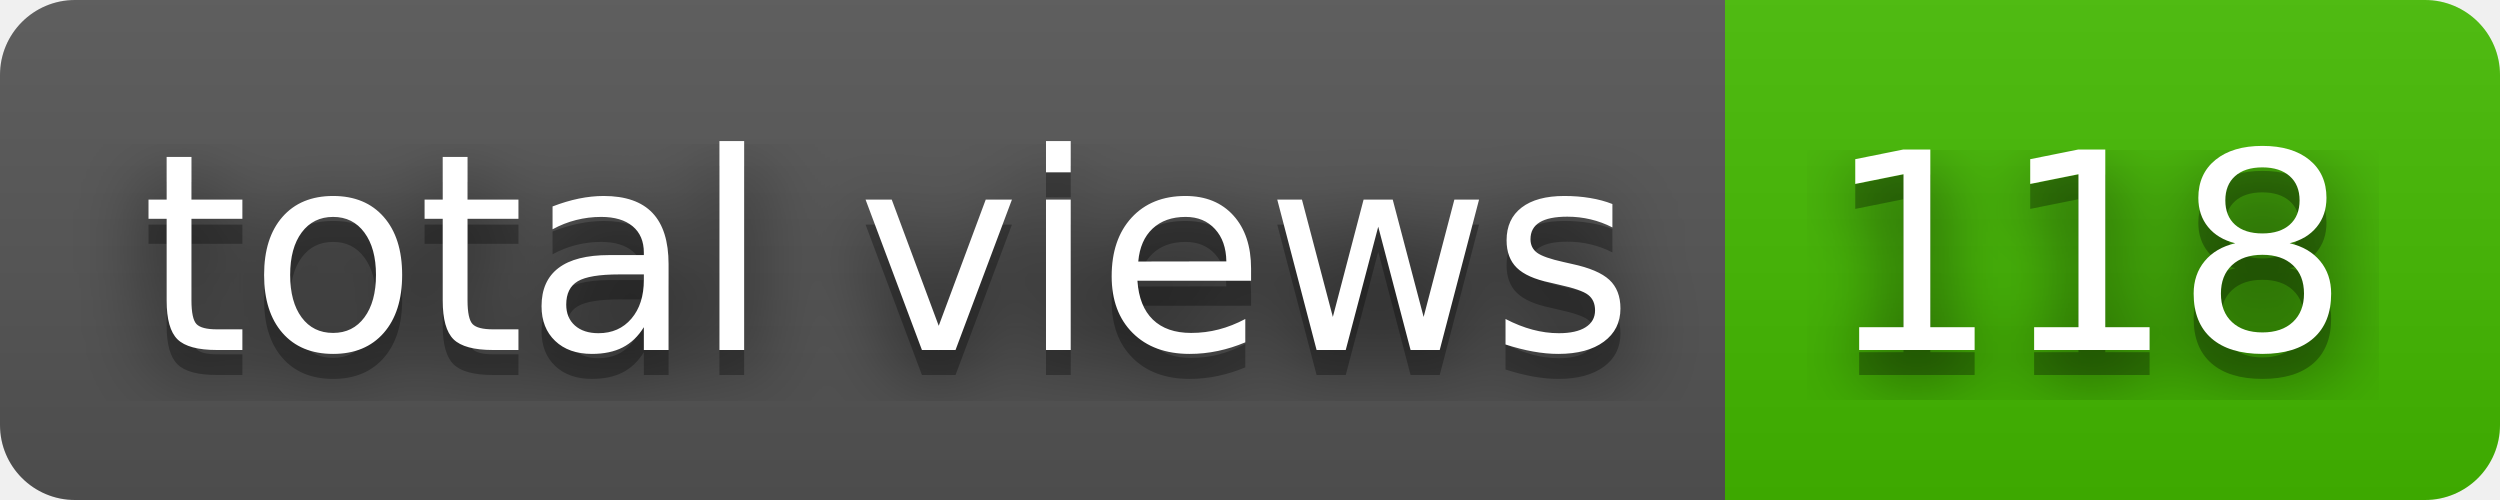
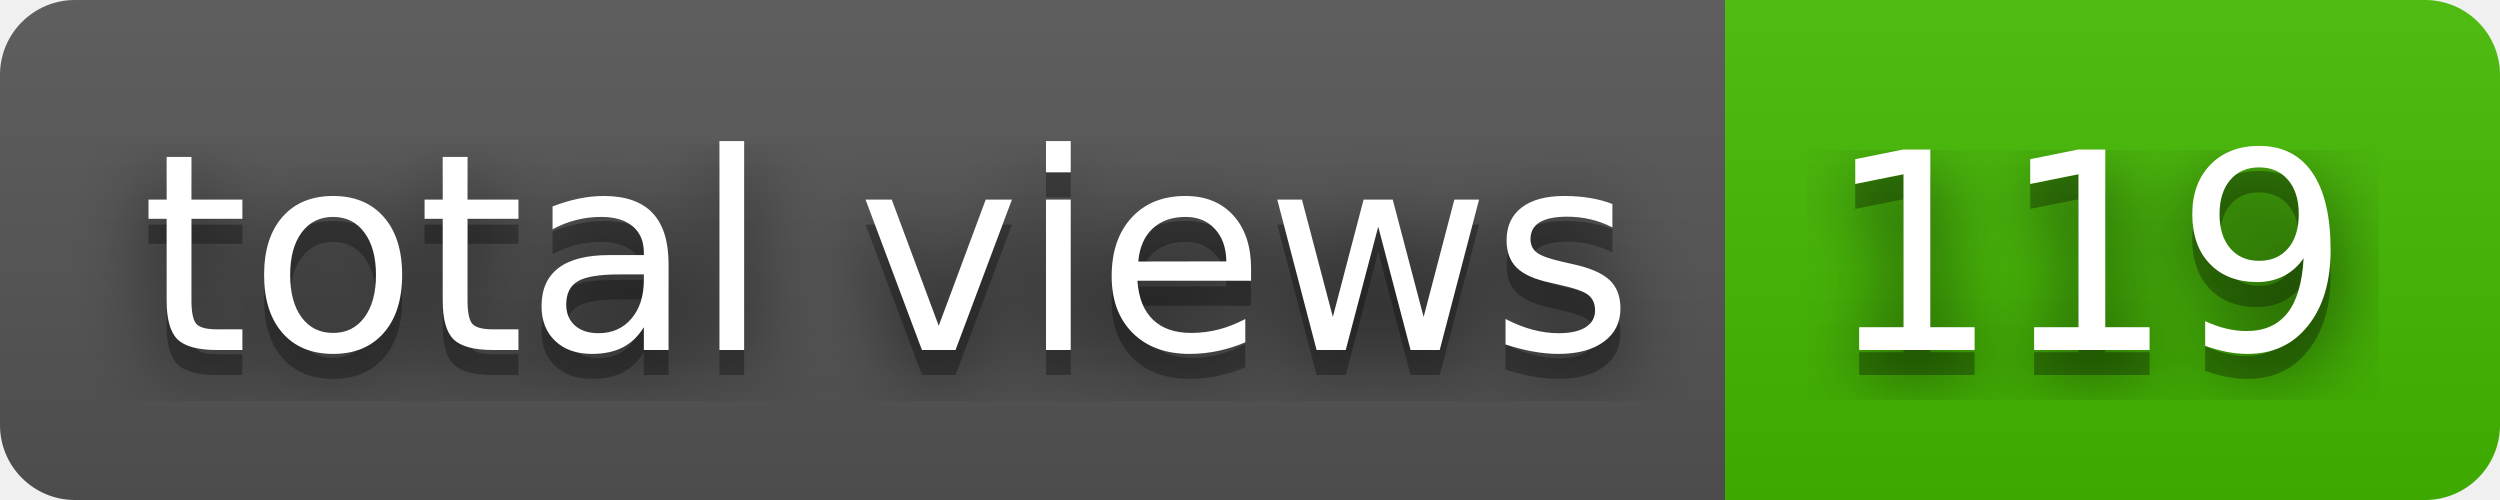
- <svg xmlns="http://www.w3.org/2000/svg" width="100" height="20" role="img" aria-label="total views: 118">
+ <svg xmlns="http://www.w3.org/2000/svg" width="100" height="20" role="img" aria-label="total views: 119">
  <filter id="blur">
    <feGaussianBlur stdDeviation="16" />
  </filter>
  <linearGradient id="s" x2="0" y2="100%">
    <stop offset="0" stop-color="#bbb" stop-opacity=".1" />
    <stop offset="1" stop-opacity=".1" />
  </linearGradient>
  <clipPath id="r">
    <rect width="100" height="20" rx="3" />
  </clipPath>
  <g clip-path="url(#r)">
    <rect width="69" height="20" fill="#555" />
    <rect x="69" width="31" height="20" fill="#4b0" />
    <rect width="100" height="20" fill="url(#s)" />
  </g>
  <g fill="#fff" text-anchor="middle" font-family="Verdana,Geneva,DejaVu Sans,sans-serif" text-rendering="geometricPrecision" font-size="110">
    <g transform="scale(.1)">
      <g aria-hidden="true" fill="#010101">
        <text x="355" y="150" fill-opacity=".8" filter="url(#blur)" textLength="590">total views</text>
        <text x="355" y="150" fill-opacity=".3" textLength="590">total views</text>
      </g>
      <text x="355" y="140" textLength="590">total views</text>
    </g>
    <g transform="scale(.1)">
      <g aria-hidden="true" fill="#010101">
-         <text x="835" y="150" fill-opacity=".8" filter="url(#blur)" textLength="210">118</text>
-         <text x="835" y="150" fill-opacity=".3" textLength="210">118</text>
+         <text x="835" y="150" fill-opacity=".8" filter="url(#blur)" textLength="210">119</text>
+         <text x="835" y="150" fill-opacity=".3" textLength="210">119</text>
      </g>
-       <text x="835" y="140" textLength="210">118</text>
+       <text x="835" y="140" textLength="210">119</text>
    </g>
  </g>
</svg>
